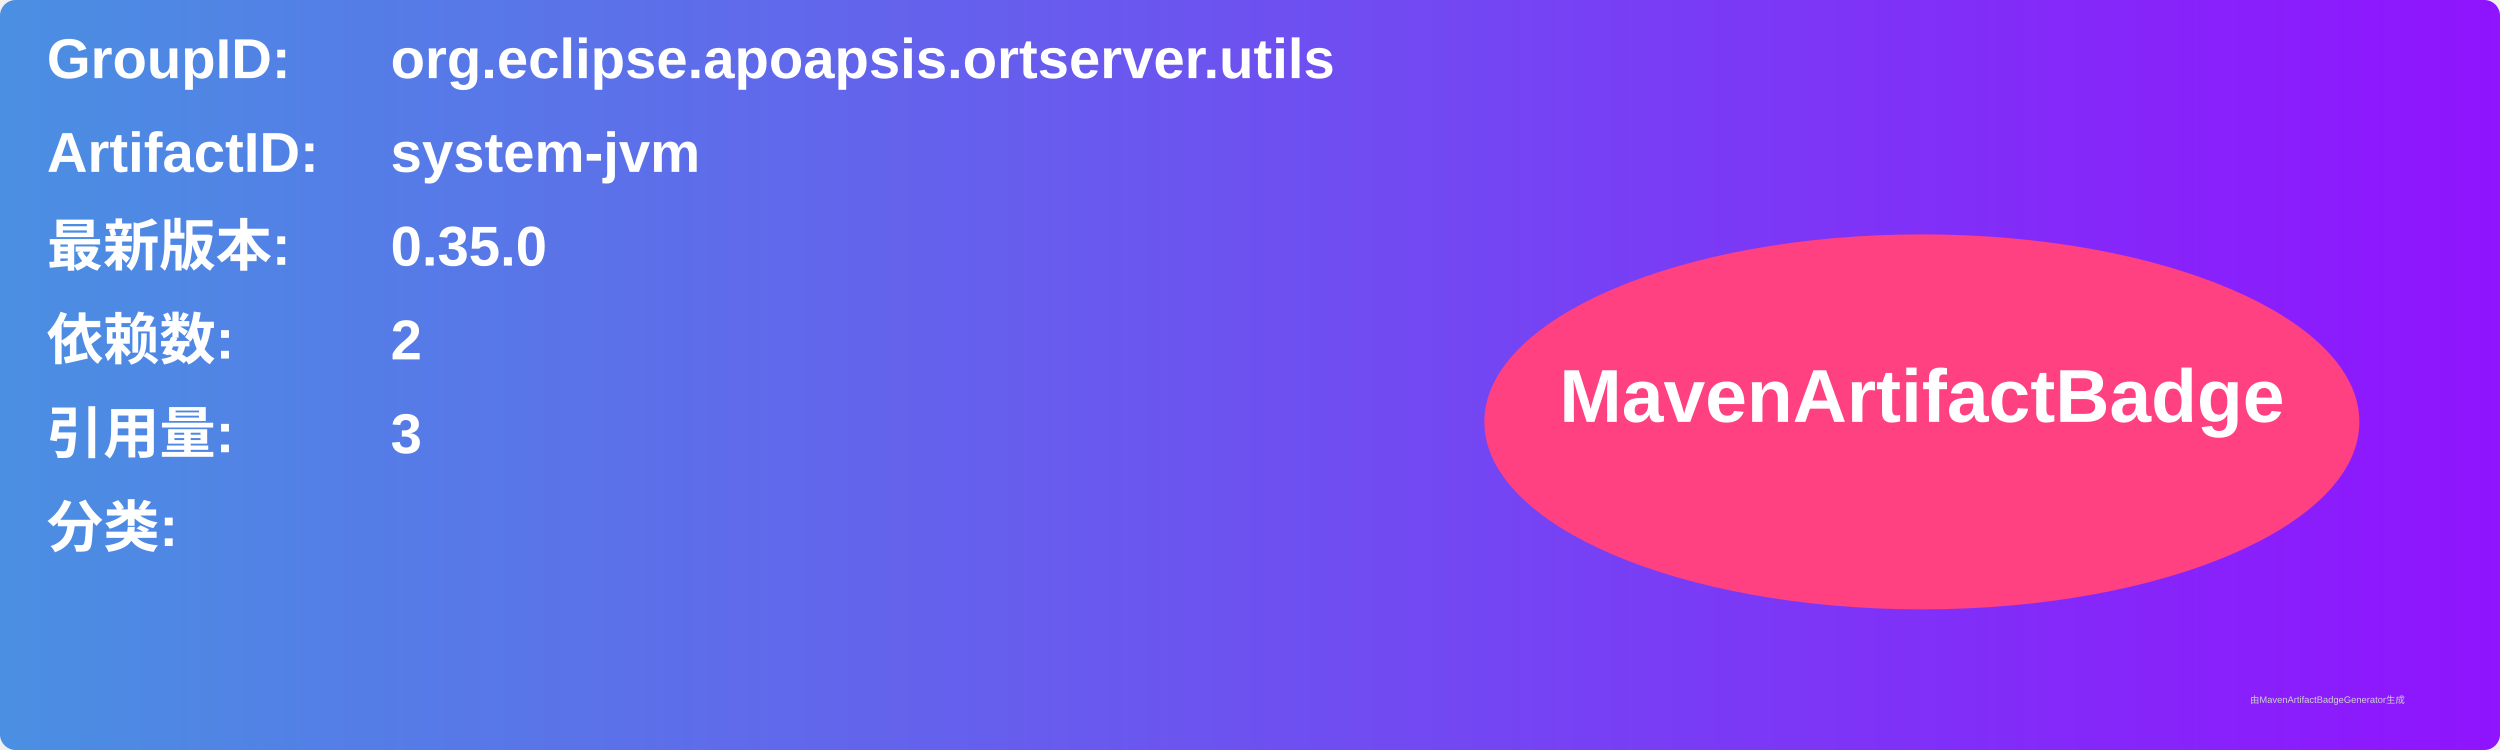
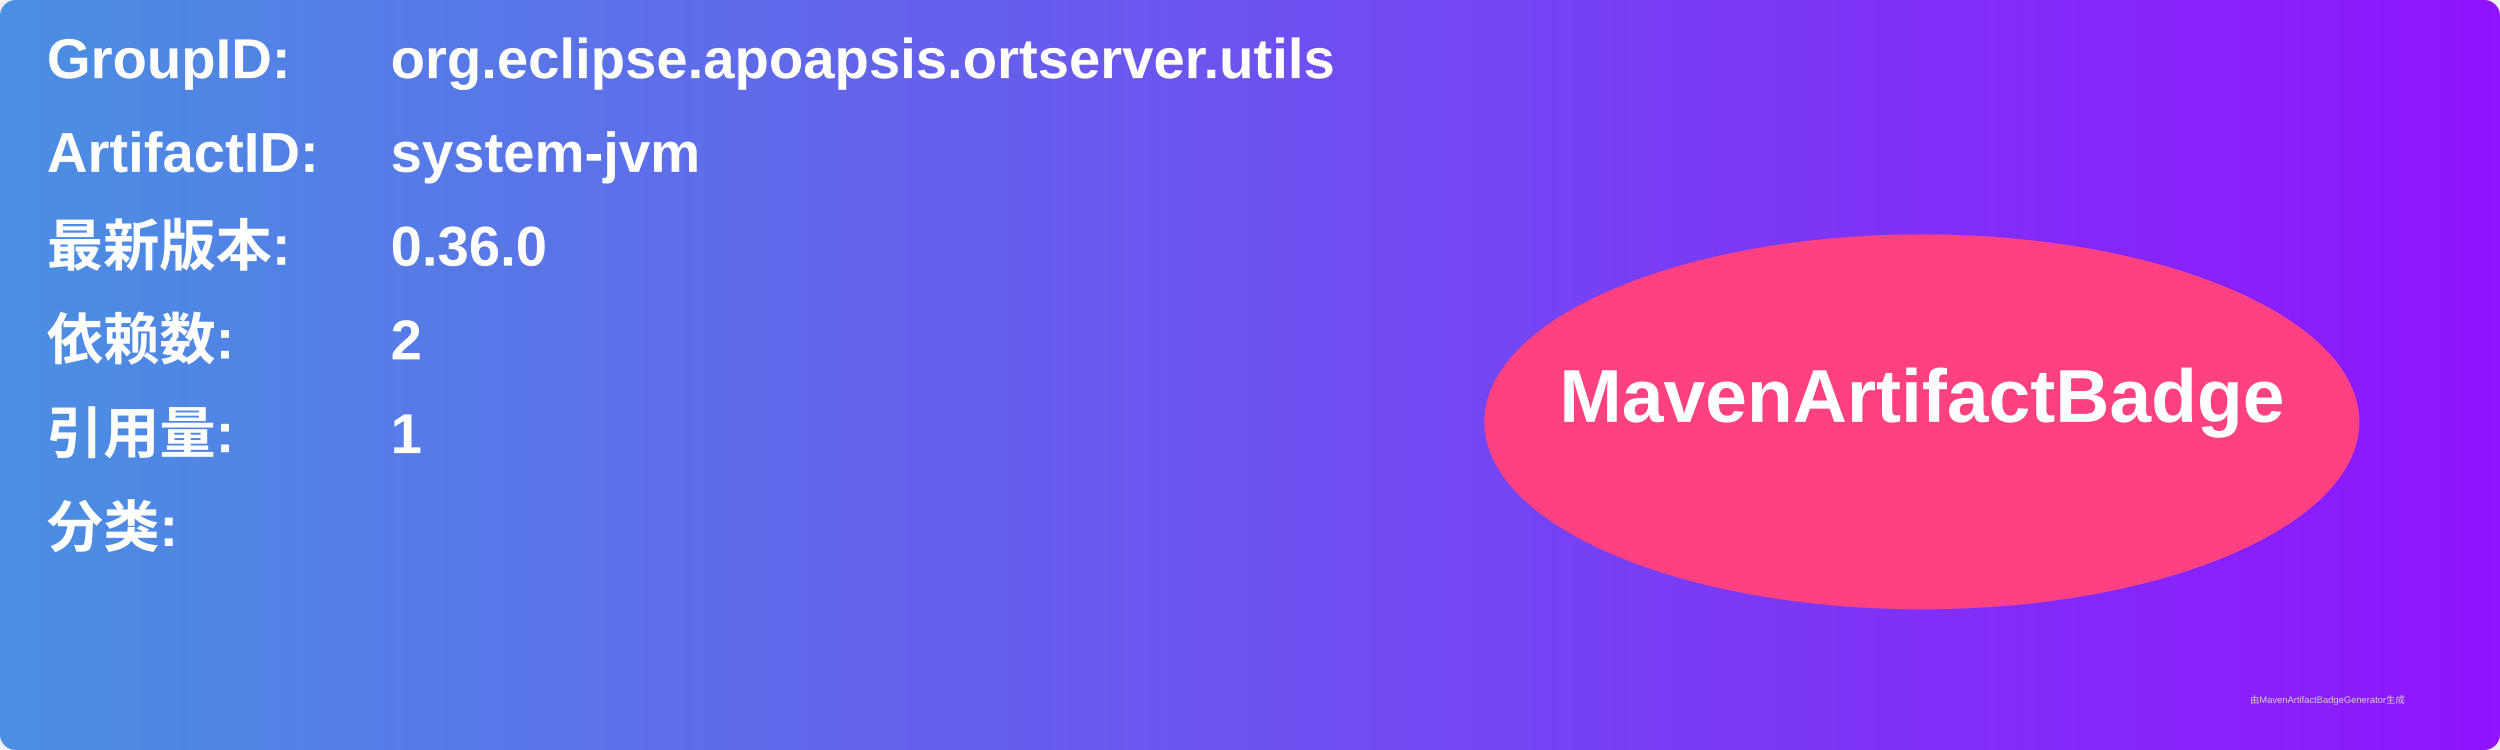
<svg xmlns="http://www.w3.org/2000/svg" width="800" height="240" viewBox="0 0 800 240">
  <linearGradient id="grad" x1="0%" y1="0%" x2="100%" y2="0%">
    <stop offset="0%" stop-color="#4a90e2" />
    <stop offset="100%" stop-color="#9013fe" />
  </linearGradient>
  <rect width="100%" height="100%" rx="5" ry="5" fill="url(#grad)" />
  <g transform="translate(15, 15)">
    <text x="0" y="10" font-family="Arial" font-size="18" fill="white" font-weight="bold" width="260">GroupID:</text>
    <text x="110" y="10" font-family="Arial" font-size="18" fill="white" font-weight="bold" width="460">org.eclipse.apoapsis.ortserver.utils</text>
    <text x="0" y="40" font-family="Arial" font-size="18" fill="white" font-weight="bold" width="260">ArtifactID:</text>
    <text x="110" y="40" font-family="Arial" font-size="18" fill="white" font-weight="bold" width="460">system-jvm</text>
    <text x="0" y="70" font-family="Arial" font-size="18" fill="white" font-weight="bold">最新版本:</text>
    <text x="110" y="70" font-family="Arial" font-size="18" fill="white" font-weight="bold">
-       <tspan font-weight="bold">0.35.0</tspan>
+       <tspan font-weight="bold">0.36.0</tspan>
    </text>
    <text x="0" y="100" font-family="Arial" font-size="18" fill="white" font-weight="bold">依赖数: </text>
    <text x="110" y="100" font-family="Arial" font-size="18" fill="white">
      <tspan font-weight="bold">2</tspan>
    </text>
    <text x="0" y="130" font-family="Arial" font-size="18" fill="white" font-weight="bold">引用量: </text>
    <text x="110" y="130" font-family="Arial" font-size="18" fill="white">
-       <tspan font-weight="bold">3</tspan>
+       <tspan font-weight="bold">1</tspan>
    </text>
    <text x="0" y="160" font-family="Arial" font-size="18" fill="white" font-weight="bold">分类:</text>
    <text x="10" y="190" font-family="Arial" font-size="10" fill="white">
      <tspan font-weight="bold" />
    </text>
    <ellipse cx="600" cy="120" rx="140" ry="60" fill="#ff4081" />
    <text x="600" y="120" text-anchor="middle" font-family="Arial" font-size="24" fill="white" font-weight="bold">MavenArtifactBadge</text>
  </g>
  <text x="720" y="225" font-family="Arial" font-size="3" fill="#d0d0d0">由MavenArtifactBadgeGenerator生成</text>
</svg>
